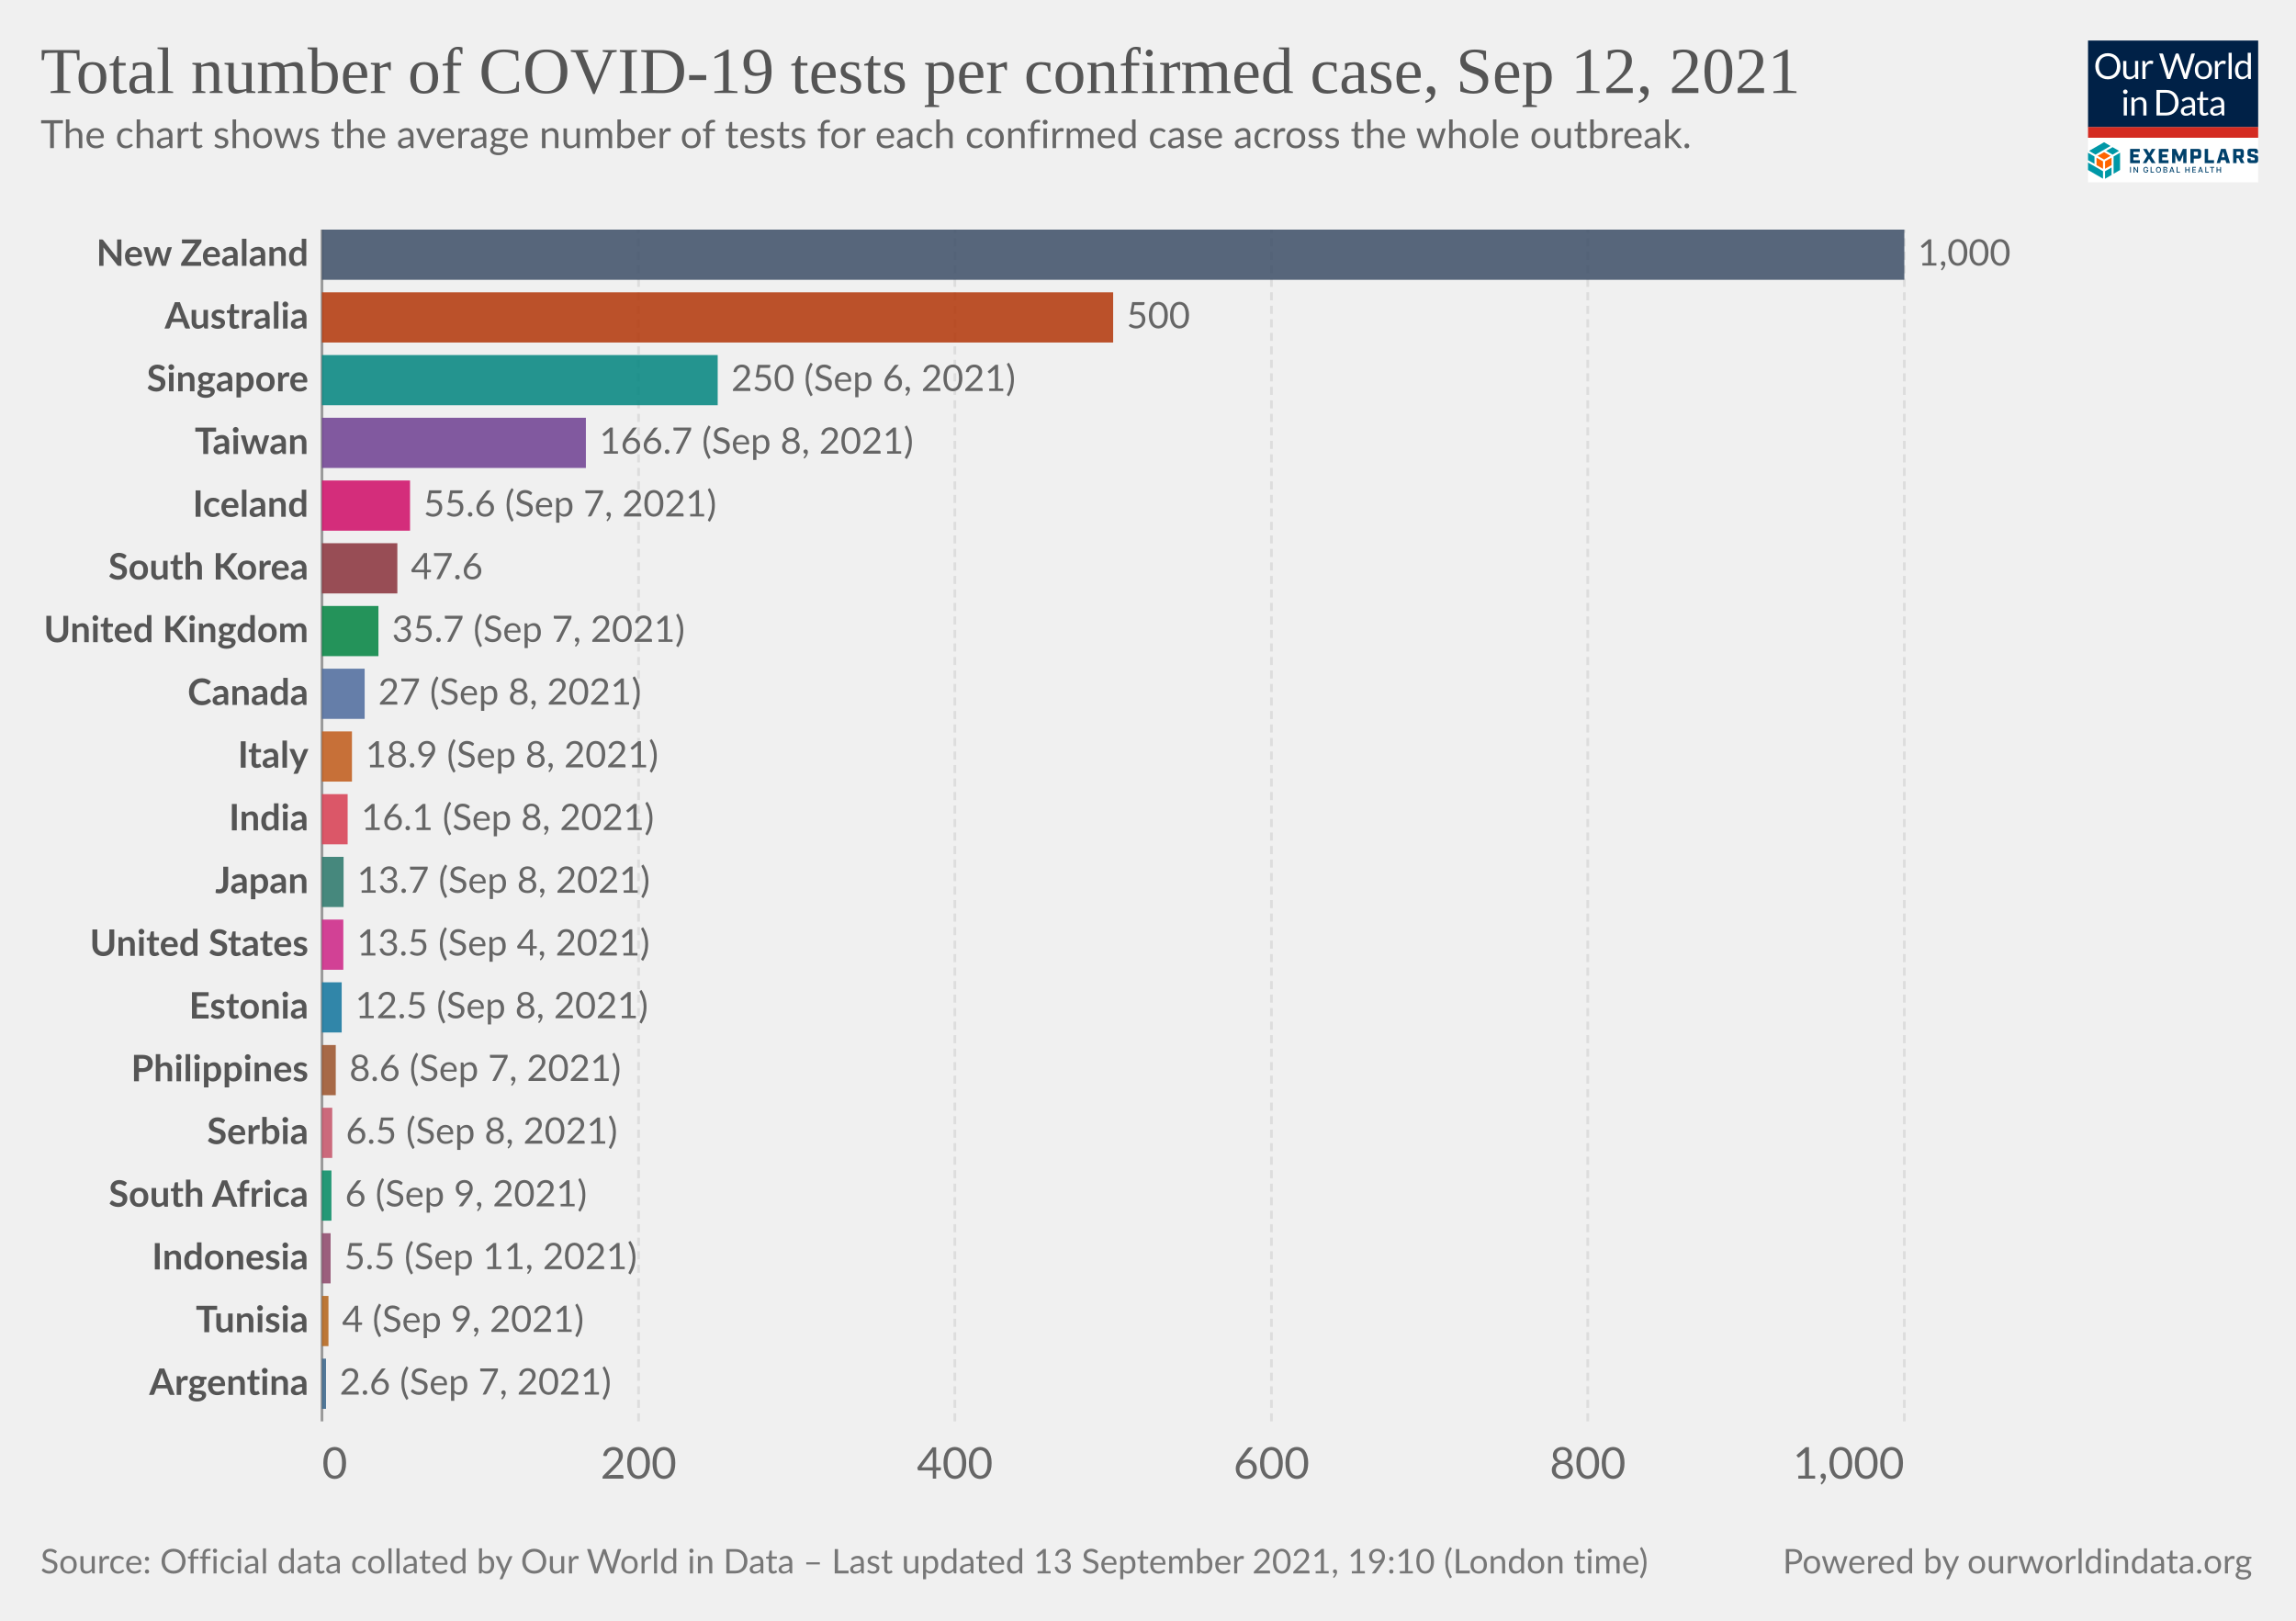
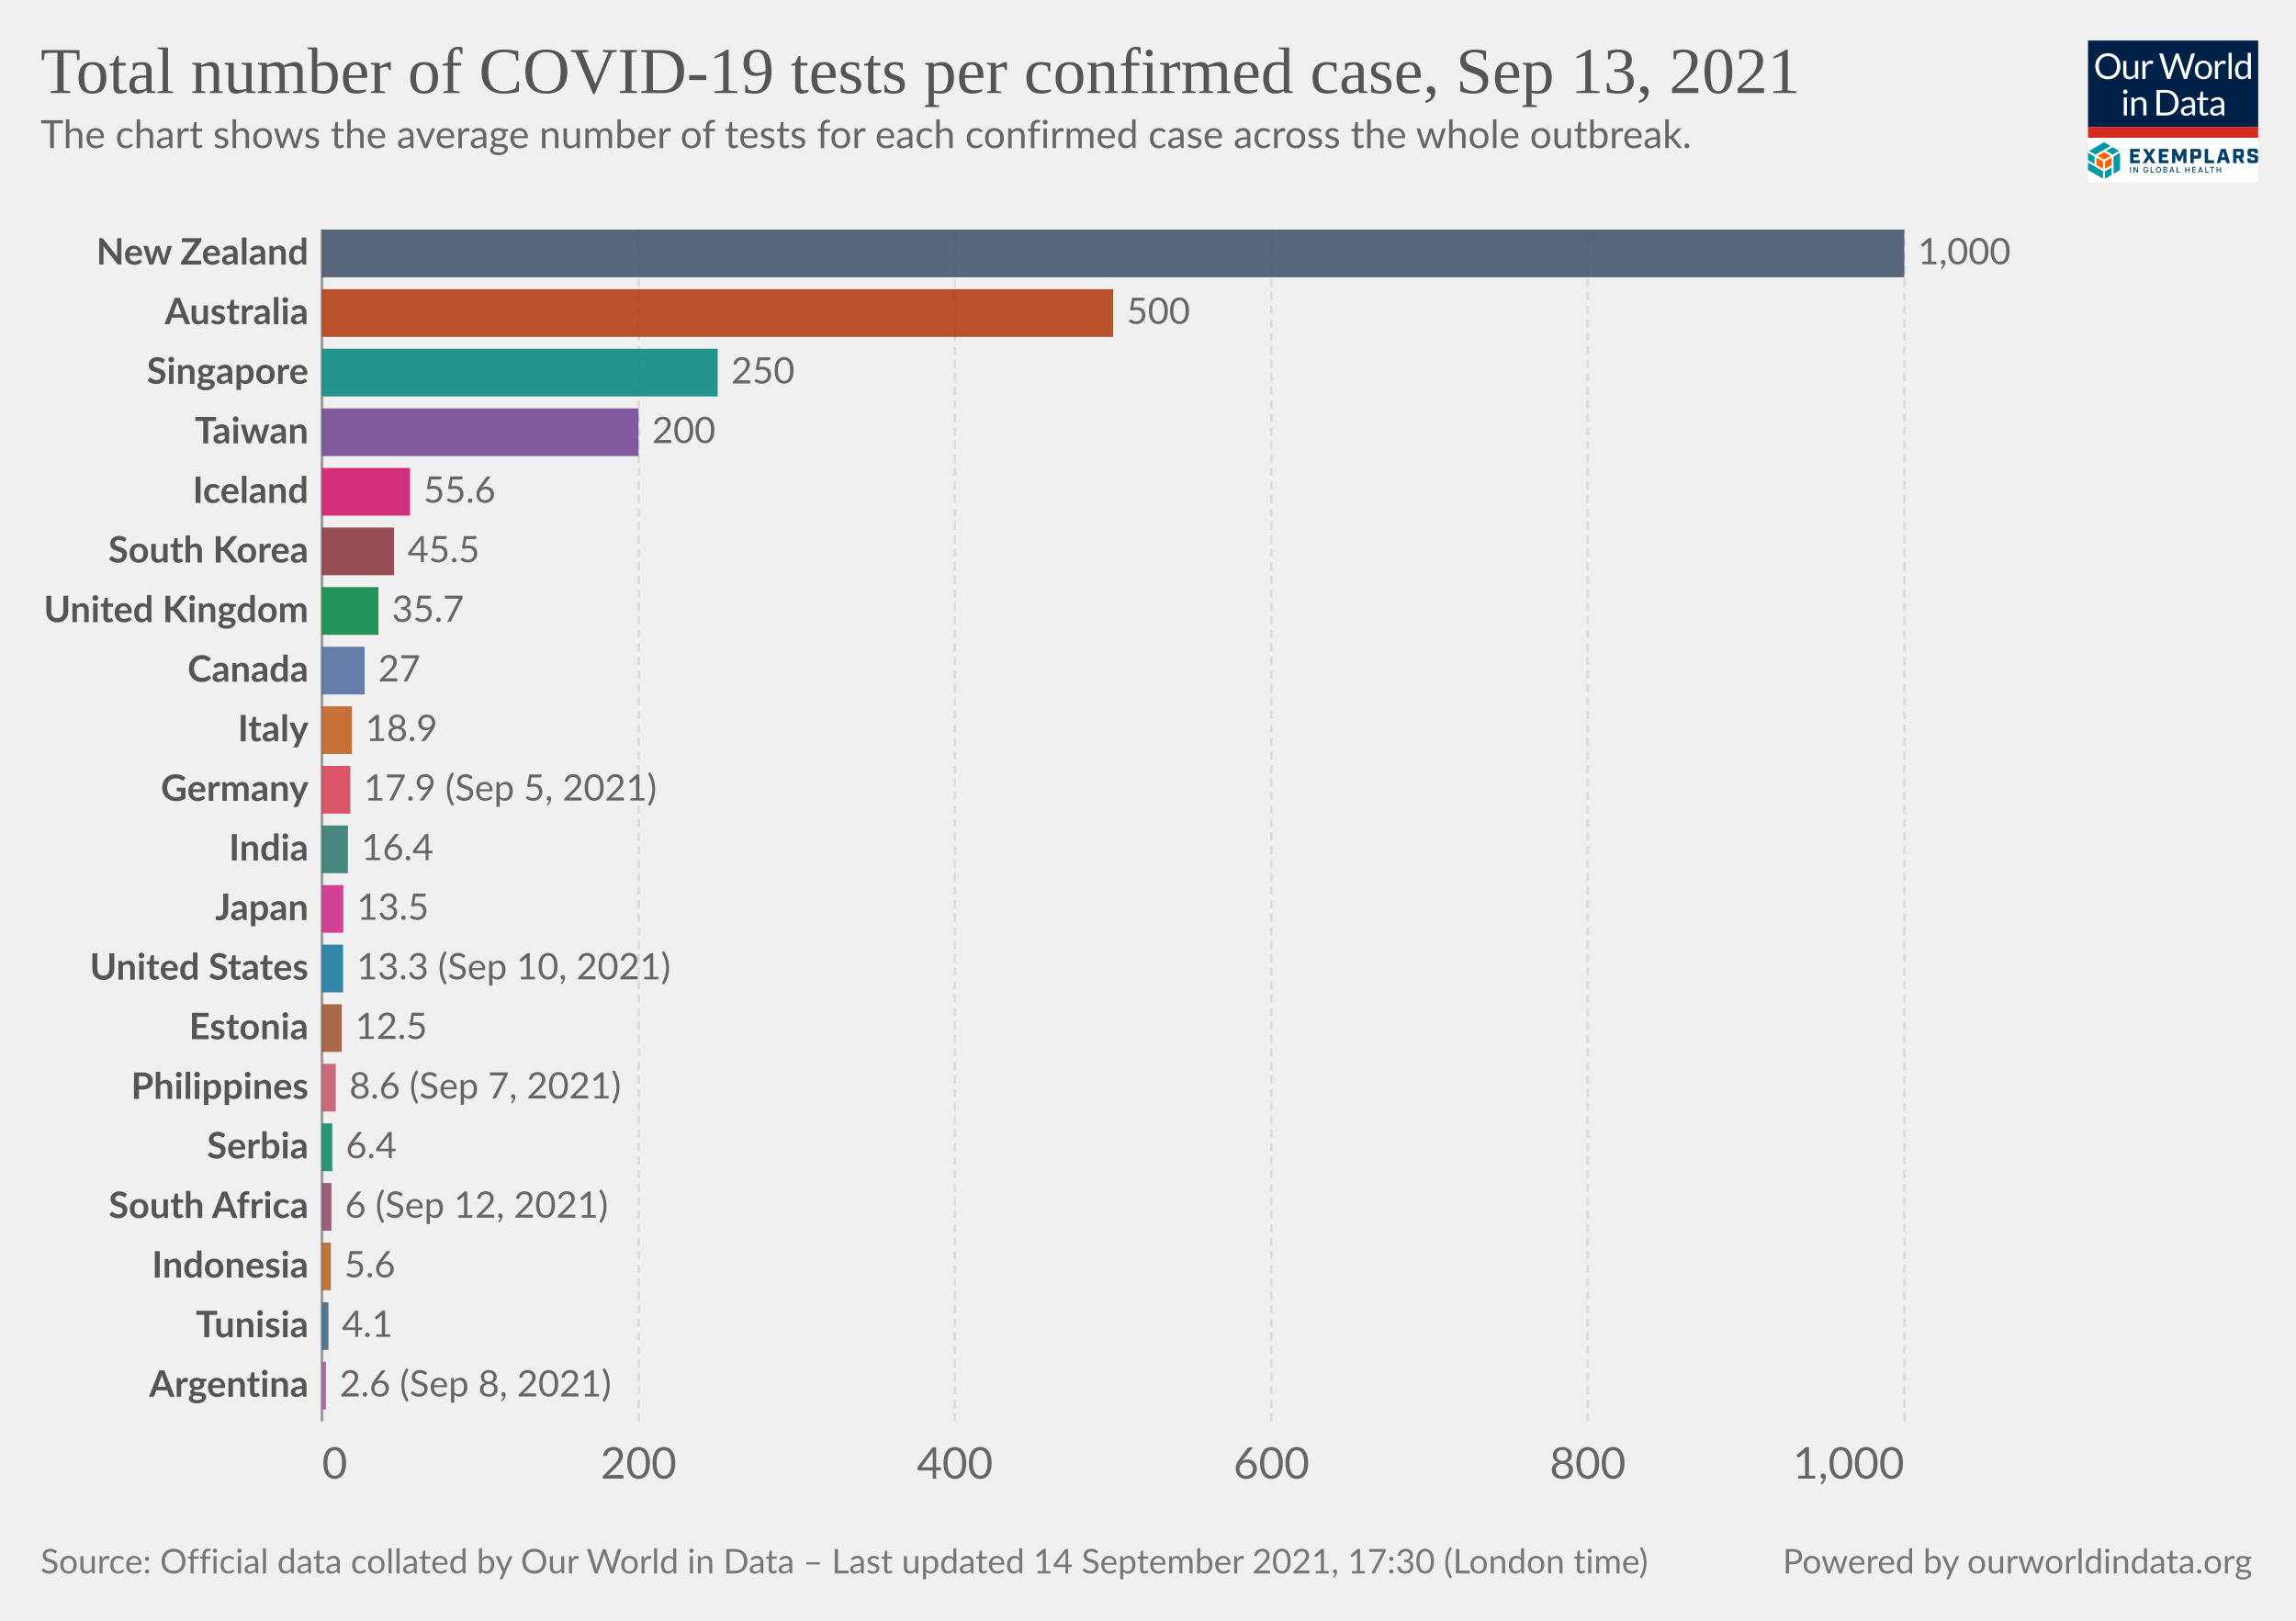
<svg xmlns="http://www.w3.org/2000/svg" version="1.1" style="background-color:#fff;-webkit-font-smoothing:antialiased" width="850" height="600" viewBox="0 0 850 600" font-family="Lato,'Helvetica Neue',Helvetica,Arial,sans-serif" font-size="18" text-rendering="optimizeLegibility">
  <g class="HeaderView">
    <g transform="matrix(.15 0 0 .15 773 15)">
      <svg className="gvLogo" width="420" height="350" viewBox="0 0 420 350" fill="none">
        <g clip-path="url(#clip0)">
          <path fill="#fff" d="M0 0h420v350H0z" />
          <path d="M0 0h420v214H0V0z" fill="#002147" />
          <path d="M80.1 63.5c0 4.7-.7 9-2.2 13a28.5 28.5 0 01-16.2 16.8c-3.8 1.6-8 2.4-12.7 2.4-4.6 0-8.8-.8-12.6-2.4a28.6 28.6 0 01-16.2-16.8c-1.5-4-2.2-8.3-2.2-13 0-4.7.7-9 2.2-13a29.7 29.7 0 0116.2-16.9c3.8-1.6 8-2.4 12.6-2.4 4.7 0 8.9.8 12.7 2.4a28.2 28.2 0 0116.2 17c1.5 3.8 2.2 8.2 2.2 12.9zm-8.7 0a32 32 0 00-1.6-10.4c-1-3.1-2.6-5.7-4.5-7.8-2-2.2-4.3-3.8-7-5a23.9 23.9 0 00-9.3-1.7c-3.4 0-6.4.6-9.2 1.8A19.8 19.8 0 0028.3 53a32 32 0 00-1.6 10.4c0 3.9.5 7.3 1.6 10.4 1 3 2.5 5.7 4.4 7.8a20 20 0 007.1 4.9c2.8 1.1 5.8 1.7 9.2 1.7 3.4 0 6.5-.6 9.3-1.7a19.6 19.6 0 0011.5-12.7c1-3 1.6-6.5 1.6-10.4zm23.3-13v28.4c0 3.3.8 6 2.3 7.8 1.6 1.8 4 2.8 7 2.8 2.3 0 4.5-.6 6.5-1.7 2-1 4-2.6 5.6-4.5V50.4h7.8V95h-4.6c-1.1 0-1.8-.5-2.1-1.6l-.7-4.8c-1.9 2.1-4 3.8-6.5 5.2-2.4 1.3-5.1 1.9-8.2 1.9-2.5 0-4.6-.4-6.5-1.2a13 13 0 01-4.7-3.4 14.7 14.7 0 01-2.8-5.3c-.6-2.1-1-4.4-1-7V50.5h7.9zM134.2 95V50.4h4.5c.8 0 1.4.2 1.7.5.3.3.6.9.7 1.7l.5 7c1.5-3.2 3.4-5.6 5.6-7.3 2.3-1.8 5-2.7 8-2.7a11.8 11.8 0 016 1.6l-1 5.9c-.1.7-.6 1-1.3 1-.4 0-1 0-1.9-.3-.8-.3-2-.5-3.6-.5-2.7 0-5 .8-6.8 2.4a18 18 0 00-4.6 7V95h-7.8zm41.4-63h7a3 3 0 012 .5c.5.4.8.9 1 1.5l13 43.8.6 2.5.6 3a162.5 162.5 0 011.3-5.5L215.9 34c.2-.5.5-1 1-1.4.6-.4 1.2-.7 2-.7h2.4c.8 0 1.4.2 1.8.6.5.4.9.9 1.1 1.5l14.7 43.8c.6 1.5 1 3.3 1.5 5.2a183 183 0 001-5.2l13-43.8a3 3 0 012.9-2h6.7l-19.7 63h-7.6l-16-48-.9-3.3a126.5 126.5 0 01-.8 3.2L203 95h-7.7l-19.7-63zM285 49.6c3.2 0 6.1.6 8.8 1.7 2.6 1 4.8 2.6 6.6 4.6a20 20 0 014.3 7.2c1 2.8 1.5 6 1.5 9.5s-.5 6.7-1.5 9.5a20 20 0 01-4.3 7.2c-1.8 2-4 3.5-6.6 4.6-2.7 1-5.6 1.6-8.8 1.6-3.3 0-6.3-.5-8.9-1.6a18.9 18.9 0 01-11-11.8c-1-2.8-1.4-6-1.4-9.5s.5-6.7 1.4-9.5c1-2.8 2.5-5.2 4.3-7.2 1.9-2 4.1-3.6 6.7-4.6a23 23 0 018.9-1.7zm0 39.8c4.3 0 7.6-1.5 9.8-4.4 2.2-3 3.3-7 3.3-12.4 0-5.3-1.1-9.4-3.3-12.4-2.2-3-5.4-4.4-9.8-4.4-2.3 0-4.2.4-5.9 1.1a11 11 0 00-4 3.3c-1.2 1.5-2 3.2-2.6 5.4a28.9 28.9 0 000 14.2c.6 2 1.4 3.8 2.5 5.2 1.1 1.4 2.5 2.5 4.1 3.3 1.7.7 3.6 1.1 5.9 1.1zm28.2 5.5V50.4h4.5c.8 0 1.4.2 1.7.5.3.3.6.9.7 1.7l.5 7c1.5-3.2 3.4-5.6 5.6-7.3 2.3-1.8 5-2.7 8-2.7a11.8 11.8 0 016 1.6l-1 5.9c-.1.7-.6 1-1.3 1-.4 0-1 0-1.9-.3-.8-.3-2-.5-3.6-.5-2.7 0-5 .8-6.8 2.4a18 18 0 00-4.6 7V95h-7.8zm41.5-64.8V95H347V30.2h7.8zM397.4 95c-1.1 0-1.8-.5-2.1-1.6l-.7-5.4c-2 2.3-4.1 4.1-6.6 5.5-2.4 1.4-5.2 2.1-8.4 2.1-2.6 0-4.9-.5-7-1.4-2-1-3.8-2.5-5.3-4.4-1.4-1.9-2.6-4.3-3.4-7.1a36.7 36.7 0 01.2-19c.8-2.8 2.1-5.3 3.7-7.4a17.8 17.8 0 0114.2-6.7 16 16 0 0112.2 5.3V30.2h7.8V95h-4.6zm-15.2-5.7c2.5 0 4.8-.6 6.7-1.8 2-1.2 3.7-2.8 5.3-5V61a12.2 12.2 0 00-10.4-5.2c-4.2 0-7.4 1.4-9.6 4.4-2.2 3-3.4 7.2-3.4 12.7 0 2.9.3 5.4.8 7.4.5 2.1 1.2 3.8 2.2 5.2 1 1.3 2.1 2.2 3.5 2.9 1.5.6 3 .9 4.9.9zM96 140.4V185h-7.8v-44.6H96zm1.8-14a5 5 0 01-.5 2.2 6 6 0 01-3 3 5.4 5.4 0 01-4.3 0l-1.8-1.2-1.2-1.8a5.3 5.3 0 010-4.3 6 6 0 013-3 5.4 5.4 0 014.3 0c.7.2 1.3.6 1.8 1.2.5.5.9 1 1.2 1.8.3.7.5 1.4.5 2.1zm9.4 58.6v-44.6h4.6c1.2 0 1.9.6 2.2 1.7l.6 4.8c2-2.1 4-3.9 6.4-5.2a17 17 0 018.4-2c2.4 0 4.5.4 6.4 1.3 1.9.7 3.4 1.9 4.6 3.4 1.3 1.5 2.3 3.2 2.9 5.3.6 2 1 4.4 1 7V185h-7.9v-28.4c0-3.4-.7-6-2.3-7.8-1.5-1.9-3.9-2.8-7-2.8-2.3 0-4.5.5-6.5 1.6-2 1.2-3.9 2.7-5.6 4.6V185h-7.8zm116.5-31.5c0 4.7-.8 9-2.3 12.9a28.6 28.6 0 01-16.1 16.4c-3.8 1.5-8 2.2-12.7 2.2H169v-63h23.6c4.7 0 8.9.7 12.7 2.2a27.7 27.7 0 0116.1 16.4c1.5 3.9 2.3 8.2 2.3 12.9zm-8.8 0c0-3.9-.5-7.3-1.5-10.4-1.1-3-2.6-5.6-4.5-7.7-2-2.1-4.3-3.8-7-4.9a24.3 24.3 0 00-9.3-1.6h-15V178h15c3.4 0 6.5-.6 9.2-1.7a19.4 19.4 0 0011.6-12.5c1-3 1.5-6.5 1.5-10.4zm49.3 31.5h-3.5c-.8 0-1.4-.1-1.9-.4-.4-.2-.7-.7-.9-1.4l-.9-4.2-3.4 2.9a19 19 0 01-12.1 3.8c-1.7 0-3.4-.2-4.9-.7a10.6 10.6 0 01-6.6-5.9c-.6-1.4-1-3.2-1-5.2 0-1.8.5-3.5 1.5-5 1-1.7 2.5-3.2 4.7-4.4 2.1-1.3 5-2.3 8.5-3.1 3.5-.8 7.7-1.3 12.8-1.4v-3.5c0-3.5-.8-6-2.3-7.8-1.4-1.8-3.6-2.7-6.5-2.7-2 0-3.6.2-4.9.7-1.3.5-2.4 1-3.4 1.6L237 150c-.7.4-1.4.7-2 .7-.6 0-1-.2-1.5-.4l-.9-1-1.4-2.6a24.6 24.6 0 0117.4-7c2.5 0 4.7.3 6.7 1.2a13.6 13.6 0 017.9 8.7c.6 2.1 1 4.4 1 6.9V185zm-20.4-4.8c1.4 0 2.7-.1 3.8-.4a16 16 0 006.1-3 24 24 0 002.8-2.6V165c-3.6.2-6.7.4-9.2 1-2.6.4-4.6 1-6.2 1.7a8.8 8.8 0 00-3.5 2.6c-.7 1-1 2-1 3.3 0 1.2.2 2.2.6 3a6 6 0 001.5 2.2c.6.5 1.4.9 2.3 1.2.9.2 1.8.3 2.8.3zm43.1 5.5c-3.5 0-6.2-1-8.1-3-2-2-2.9-4.7-2.9-8.4V147h-5.3c-.5 0-.9-.1-1.2-.4-.3-.3-.5-.7-.5-1.3V142l7.3-.9 1.8-13.8c0-.4.3-.7.6-1 .3-.3.7-.4 1.2-.4h4v15.3h12.7v5.7h-12.7v26.7c0 2 .4 3.3 1.3 4.2 1 1 2.1 1.4 3.6 1.4a6.4 6.4 0 003.7-1l1-.8.9-.3c.4 0 .8.2 1 .7l2.4 3.8c-1.4 1.2-3 2.2-4.9 3-2 .7-3.9 1-5.9 1zm49.4-.7h-3.5c-.7 0-1.3-.1-1.8-.4-.5-.2-.8-.7-1-1.4l-.8-4.2-3.4 2.9c-1.2.8-2.3 1.5-3.6 2a19 19 0 01-8.5 1.8c-1.8 0-3.4-.2-5-.7a10.6 10.6 0 01-6.6-5.9c-.6-1.4-.9-3.2-.9-5.2 0-1.8.5-3.5 1.5-5 1-1.7 2.5-3.2 4.6-4.4 2.2-1.3 5-2.3 8.5-3.1 3.5-.8 7.8-1.3 12.8-1.4v-3.5c0-3.5-.7-6-2.2-7.8-1.5-1.8-3.7-2.7-6.6-2.7-1.9 0-3.5.2-4.8.7-1.3.5-2.4 1-3.4 1.6L309 150c-.6.4-1.3.7-2 .7-.5 0-1-.2-1.4-.4l-1-1-1.3-2.6a24.6 24.6 0 0117.4-7c2.5 0 4.7.3 6.6 1.2a13.6 13.6 0 018 8.7c.6 2.1 1 4.4 1 6.9V185zm-20.3-4.8c1.4 0 2.6-.1 3.8-.4a16 16 0 006-3 24 24 0 002.8-2.6V165c-3.6.2-6.7.4-9.2 1-2.5.4-4.6 1-6.1 1.7a8.8 8.8 0 00-3.5 2.6c-.7 1-1 2-1 3.3 0 1.2.1 2.2.5 3a6 6 0 001.5 2.2c.7.5 1.4.9 2.3 1.2 1 .2 1.9.3 2.9.3z" fill="#fff" />
          <path fill="#D42B21" d="M0 213.6h420V240H0z" />
          <path d="M55.6 284.6l-16-9.1-16 9.1 16 9.2 16-9.2zM37 316.7v-18.5l-16-9.1v18.5l16 9zm21.1-9.1V289l-16 9.1-.1 18.5 16.1-9.1z" fill="#FF6400" />
          <path d="M79.1 319.6v-42.8l-16 9.4v42.7l16-9.3zm-21 12.3v-18.5L42 322.7v18.5l16.1-9.3zM37 341v-18.5L0 301.1v18.5L37 341zm-21-36.6v-18.2l-16-9.4v18.5l16 9.1zm44.6-22.7l16-9.3-16-9.2-15.9 9.2 16 9.3zm-21-30.7l-37 21.4 15.9 9.3 37-21.4-15.9-9.3z" fill="#0098A7" />
          <path d="M103.8 267.5h24v7.2h-15.7v6.4h12.7v7.2H112v7.2h16v7.2h-24.1v-35.2zm42.5 17.1l-10.6-17h9.3l6.2 10.6 6.2-10.7h9l-11 17.3 11.2 17.7h-9.4l-6.6-10.9-6.6 10.9h-8.7l11-17.9zm28.2-17.1h24.1v7.2H183v6.4h12.6v7.2H183v7.2h15.7v7.2h-24v-35.2zm33.1 0h9.3l8.6 19.5 8.5-19.5h9.1v35H235v-21.2l-7 16.7h-5.5l-7-16.7v21.2h-8v-35zm45.3 0h19.4c4.7 0 7 2.2 7 7v10c0 4.6-2.3 7-7 7H261v11.2h-8.3v-35.2h.2zm17.3 16.5c.7 0 1-.2 1-1v-7.5c0-.8-.3-1-1-1h-9v9.5h9zm17.8-16.5h8.4v27.8H311v7.4h-23v-35.2zm51.1 27.6h-11l-2 7.4h-8.5l10.7-35h11.4l10.7 35h-9l-2.3-7.4zm-1.9-7l-3.7-13.8-3.7 13.8h7.4zm48.8 14.4h-8.8l-5.8-12h-4.8v12h-8.4v-35h19.4c4.7 0 7 2.2 7 7v8.8c0 3.8-1.5 6-4.8 6.6l6.2 12.6zm-10.5-19c.8 0 1-.2 1-1v-7.2c0-.8-.2-1-1-1h-9v9h9v.2zm17.9 12v-4.7h8.1v3.5c0 .8.2 1 1 1h8c.8 0 1-.2 1-1v-3.7c0-.7-.4-1-1.4-1.3l-9.3-2.3c-4.7-1.2-7.2-2.6-7.2-7.2v-5.9c0-4.6 2.3-7 7-7h11.8c4.7 0 7 2.2 7 7v4.3h-8.1v-3.1c0-.8-.2-1-1-1H403c-.8 0-1 .2-1 1v3.3c0 .8.4 1 1.4 1.4l9.3 2.3c4.7 1.2 7.2 2.5 7.2 7.2v6.2c0 4.7-2.3 7-7 7h-12.4c-4.9 0-7.2-2.3-7.2-7zM106 326h-2.2v-14h2.1v14zm17.6 0h-2.1l-6.6-10h-.2v10h-2.2v-14h2.2l6.6 10.3h.2V312h2.1v14zm24.9-5.2c0 3.3-2.5 5.4-5.6 5.4-3.7 0-6.3-2.7-6.3-7.2 0-4.4 2.6-7.2 6-7.2 2.8 0 5 1.6 5.7 4.5l-2.1.2c-.6-1.8-2-2.7-3.5-2.7-2.2 0-4 1.7-4 5.2s1.8 5.3 4.2 5.3c2 0 3.6-1.4 3.6-3.5h-3V319h5.2v1.8h-.2zm14.4 5.2h-8.4v-14h2.2v12h6.2v2zm11.1.2c-3.6 0-6.3-2.7-6.3-7.2 0-4.4 2.6-7.2 6.2-7.2 3.5 0 6.3 2.8 6.3 7.2-.2 4.5-2.8 7.2-6.3 7.2zm0-12.2c-2.4 0-4.1 1.7-4.1 5.2s1.7 5.3 4 5.3c2.4 0 4.1-1.8 4.1-5.3s-2-5.2-4-5.2zm12 12v-14h5c3.2 0 4.5 1.6 4.5 3.7 0 1.8-1 2.5-2.3 3v.1c1.3.2 2.7 1.4 2.7 3.5 0 2.2-1.5 3.7-4.7 3.7H186zm2.1-7.8h2.8c1.5 0 2.5-.7 2.5-2s-.8-2-2.5-2H188v4zm3.1 1.6h-3v4.5h3c2 0 2.8-.8 2.8-2 0-1.3-1-2.5-2.8-2.5zm9.6 6.2l5-14h2.4l5 14H211l-1.2-3.3h-5.6L203 326h-2.1zm4-5h4.3l-2.1-6h-.2l-2 6zm22.2 5h-8.4v-14h2.2v12h6.2v2zm15.2-7.8h6.6v-6h2.1v14h-2.1v-6h-6.6v6H240v-14h2.2v6zm24.1 7.8h-8.8v-14h8.8v2h-6.6v4.2h5.8v2h-5.8v4.3h6.6v1.5zm5.2 0l5-14h2.4l5 14h-2.3l-1.1-3.3h-5.7l-1.1 3.3h-2.2zm4.1-5h4.3l-2.2-6h-.2l-1.9 6zm22.4 5h-8.4v-14h2.1v12h6.2v2zm13.7-12h-4.2v12h-2.2v-12h-4.2v-2h10.6v2zm7.8 4.2h6.6v-6h2.2v14H326v-6h-6.6v6h-2.1v-14h2.1v6z" fill="#00416B" />
        </g>
        <defs>
          <clipPath id="clip0">
            <path fill="#fff" d="M0 0h420v350H0z" />
          </clipPath>
        </defs>
      </svg>
    </g>
    <a href="https://ourworldindata.org/grapher/covid-tests-per-case-exemplars?country=NZL~AUS~TWN~KOR~ZAF~~TUN~EST~ISL~DEU~SRB~CAN~PHL~IND~JPN~ITA~GBR~USA~ARG~IDN~SGP~" target="_blank" rel="noopener" font-family="&quot;Playfair Display&quot;,Georgia,&quot;Times New Roman&quot;,serif">
      <text font-size="24.3" x="15" y="34.4" fill="#555">
-         <tspan x="15" y="34.44">Total number of COVID-19 tests per confirmed case, Sep 12, 2021</tspan>
+         <tspan x="15" y="34.44">Total number of COVID-19 tests per confirmed case, Sep 13, 2021</tspan>
      </text>
    </a>
    <text font-size="14.4" x="15" y="54.8" fill="#666">
      <tspan x="15" y="54.82">The chart shows the average number of tests for each confirmed case across the whole outbreak.</tspan>
    </text>
  </g>
  <g class="DiscreteBarChart">
    <g class="HorizontalAxis" fill="#666" font-size="16.2">
      <text x="119.22" y="547.4" text-anchor="start">0</text>
      <text x="236.4" y="547.4" text-anchor="middle">200</text>
      <text x="353.5" y="547.4" text-anchor="middle">400</text>
      <text x="470.7" y="547.4" text-anchor="middle">600</text>
      <text x="587.8" y="547.4" text-anchor="middle">800</text>
      <text x="704.99" y="547.4" text-anchor="end">1,000</text>
    </g>
    <g class="AxisGridLines verticalLines">
      <path stroke="#999" d="M119.2 526.2V85" />
      <path stroke="#ddd" stroke-dasharray="3,2" d="M236.4 526.2V85M353.5 526.2V85M470.7 526.2V85M587.8 526.2V85M705 526.2V85" />
    </g>
    <g class="bar">
-       <text x="0" y="0" transform="translate(114.2 94.29)" fill="#555" dominant-baseline="middle" text-anchor="end" font-size="13.5" font-weight="700">New Zealand</text>
-       <path fill="#3C4E66" opacity=".85" style="transition:height 200ms ease" d="M119.2 85H705v18.58H119.2z" />
-       <text x="0" y="0" transform="translate(710 94.29)" fill="#666" dominant-baseline="middle" text-anchor="start" font-size="13.5" font-weight="400">1,000</text>
+       <text x="0" y="0" transform="translate(114.2 93.82)" fill="#555" dominant-baseline="middle" text-anchor="end" font-size="13.5" font-weight="700">New Zealand</text>
+       <path fill="#3C4E66" opacity=".85" style="transition:height 200ms ease" d="M119.2 85H705v17.65H119.2z" />
+       <text x="0" y="0" transform="translate(710 93.82)" fill="#666" dominant-baseline="middle" text-anchor="start" font-size="13.5" font-weight="400">1,000</text>
    </g>
    <g class="bar">
-       <text x="0" y="0" transform="translate(114.2 117.5)" fill="#555" dominant-baseline="middle" text-anchor="end" font-size="13.5" font-weight="700">Australia</text>
-       <path fill="#B13507" opacity=".85" style="transition:height 200ms ease" d="M119.2 108.22h292.9v18.58H119.2z" />
-       <text x="0" y="0" transform="translate(417.1 117.5)" fill="#666" dominant-baseline="middle" text-anchor="start" font-size="13.5" font-weight="400">500</text>
+       <text x="0" y="0" transform="translate(114.2 115.88)" fill="#555" dominant-baseline="middle" text-anchor="end" font-size="13.5" font-weight="700">Australia</text>
+       <path fill="#B13507" opacity=".85" style="transition:height 200ms ease" d="M119.2 107.06h292.9v17.65H119.2z" />
+       <text x="0" y="0" transform="translate(417.1 115.88)" fill="#666" dominant-baseline="middle" text-anchor="start" font-size="13.5" font-weight="400">500</text>
    </g>
    <g class="bar">
-       <text x="0" y="0" transform="translate(114.2 140.73)" fill="#555" dominant-baseline="middle" text-anchor="end" font-size="13.5" font-weight="700">Singapore</text>
-       <path fill="#00847E" opacity=".85" style="transition:height 200ms ease" d="M119.2 131.44h146.5v18.58H119.2z" />
-       <text x="0" y="0" transform="translate(270.7 140.73)" fill="#666" dominant-baseline="middle" text-anchor="start" font-size="13.5" font-weight="400">250 (Sep 6, 2021)</text>
+       <text x="0" y="0" transform="translate(114.2 137.94)" fill="#555" dominant-baseline="middle" text-anchor="end" font-size="13.5" font-weight="700">Singapore</text>
+       <path fill="#00847E" opacity=".85" style="transition:height 200ms ease" d="M119.2 129.12h146.5v17.65H119.2z" />
+       <text x="0" y="0" transform="translate(270.7 137.94)" fill="#666" dominant-baseline="middle" text-anchor="start" font-size="13.5" font-weight="400">250</text>
    </g>
    <g class="bar">
-       <text x="0" y="0" transform="translate(114.2 163.95)" fill="#555" dominant-baseline="middle" text-anchor="end" font-size="13.5" font-weight="700">Taiwan</text>
-       <path fill="#6D3E91" opacity=".85" style="transition:height 200ms ease" d="M119.2 154.66h97.7v18.58h-97.7z" />
-       <text x="0" y="0" transform="translate(221.9 163.95)" fill="#666" dominant-baseline="middle" text-anchor="start" font-size="13.5" font-weight="400">166.7 (Sep 8, 2021)</text>
+       <text x="0" y="0" transform="translate(114.2 160)" fill="#555" dominant-baseline="middle" text-anchor="end" font-size="13.5" font-weight="700">Taiwan</text>
+       <path fill="#6D3E91" opacity=".85" style="transition:height 200ms ease" d="M119.2 151.18h117.2v17.65H119.2z" />
+       <text x="0" y="0" transform="translate(241.4 160)" fill="#666" dominant-baseline="middle" text-anchor="start" font-size="13.5" font-weight="400">200</text>
    </g>
    <g class="bar">
-       <text x="0" y="0" transform="translate(114.2 187.17)" fill="#555" dominant-baseline="middle" text-anchor="end" font-size="13.5" font-weight="700">Iceland</text>
-       <path fill="#CF0A66" opacity=".85" style="transition:height 200ms ease" d="M119.2 177.88h32.6v18.58h-32.6z" />
-       <text x="0" y="0" transform="translate(156.8 187.17)" fill="#666" dominant-baseline="middle" text-anchor="start" font-size="13.5" font-weight="400">55.6 (Sep 7, 2021)</text>
+       <text x="0" y="0" transform="translate(114.2 182.06)" fill="#555" dominant-baseline="middle" text-anchor="end" font-size="13.5" font-weight="700">Iceland</text>
+       <path fill="#CF0A66" opacity=".85" style="transition:height 200ms ease" d="M119.2 173.24h32.6v17.65h-32.6z" />
+       <text x="0" y="0" transform="translate(156.8 182.06)" fill="#666" dominant-baseline="middle" text-anchor="start" font-size="13.5" font-weight="400">55.6</text>
    </g>
    <g class="bar">
-       <text x="0" y="0" transform="translate(114.2 210.4)" fill="#555" dominant-baseline="middle" text-anchor="end" font-size="13.5" font-weight="700">South Korea</text>
-       <path fill="#883039" opacity=".85" style="transition:height 200ms ease" d="M119.2 201.1h27.9v18.59h-27.9z" />
-       <text x="0" y="0" transform="translate(152.1 210.4)" fill="#666" dominant-baseline="middle" text-anchor="start" font-size="13.5" font-weight="400">47.6</text>
+       <text x="0" y="0" transform="translate(114.2 204.12)" fill="#555" dominant-baseline="middle" text-anchor="end" font-size="13.5" font-weight="700">South Korea</text>
+       <path fill="#883039" opacity=".85" style="transition:height 200ms ease" d="M119.2 195.3h26.7v17.65h-26.7z" />
+       <text x="0" y="0" transform="translate(150.9 204.12)" fill="#666" dominant-baseline="middle" text-anchor="start" font-size="13.5" font-weight="400">45.5</text>
    </g>
    <g class="bar">
-       <text x="0" y="0" transform="translate(114.2 233.61)" fill="#555" dominant-baseline="middle" text-anchor="end" font-size="13.5" font-weight="700">United Kingdom</text>
-       <path fill="#00823F" opacity=".85" style="transition:height 200ms ease" d="M119.2 224.33h20.9v18.58h-20.9z" />
-       <text x="0" y="0" transform="translate(145.1 233.61)" fill="#666" dominant-baseline="middle" text-anchor="start" font-size="13.5" font-weight="400">35.7 (Sep 7, 2021)</text>
+       <text x="0" y="0" transform="translate(114.2 226.18)" fill="#555" dominant-baseline="middle" text-anchor="end" font-size="13.5" font-weight="700">United Kingdom</text>
+       <path fill="#00823F" opacity=".85" style="transition:height 200ms ease" d="M119.2 217.36h20.9v17.65h-20.9z" />
+       <text x="0" y="0" transform="translate(145.1 226.18)" fill="#666" dominant-baseline="middle" text-anchor="start" font-size="13.5" font-weight="400">35.7</text>
    </g>
    <g class="bar">
-       <text x="0" y="0" transform="translate(114.2 256.84)" fill="#555" dominant-baseline="middle" text-anchor="end" font-size="13.5" font-weight="700">Canada</text>
-       <path fill="#4C6A9C" opacity=".85" style="transition:height 200ms ease" d="M119.2 247.55H135v18.58h-15.8z" />
-       <text x="0" y="0" transform="translate(140 256.84)" fill="#666" dominant-baseline="middle" text-anchor="start" font-size="13.5" font-weight="400">27 (Sep 8, 2021)</text>
+       <text x="0" y="0" transform="translate(114.2 248.24)" fill="#555" dominant-baseline="middle" text-anchor="end" font-size="13.5" font-weight="700">Canada</text>
+       <path fill="#4C6A9C" opacity=".85" style="transition:height 200ms ease" d="M119.2 239.42H135v17.65h-15.8z" />
+       <text x="0" y="0" transform="translate(140 248.24)" fill="#666" dominant-baseline="middle" text-anchor="start" font-size="13.5" font-weight="400">27</text>
    </g>
    <g class="bar">
-       <text x="0" y="0" transform="translate(114.2 280.06)" fill="#555" dominant-baseline="middle" text-anchor="end" font-size="13.5" font-weight="700">Italy</text>
-       <path fill="#C05917" opacity=".85" style="transition:height 200ms ease" d="M119.2 270.77h11.1v18.58h-11.1z" />
-       <text x="0" y="0" transform="translate(135.3 280.06)" fill="#666" dominant-baseline="middle" text-anchor="start" font-size="13.5" font-weight="400">18.9 (Sep 8, 2021)</text>
+       <text x="0" y="0" transform="translate(114.2 270.3)" fill="#555" dominant-baseline="middle" text-anchor="end" font-size="13.5" font-weight="700">Italy</text>
+       <path fill="#C05917" opacity=".85" style="transition:height 200ms ease" d="M119.2 261.48h11.1v17.65h-11.1z" />
+       <text x="0" y="0" transform="translate(135.3 270.3)" fill="#666" dominant-baseline="middle" text-anchor="start" font-size="13.5" font-weight="400">18.9</text>
    </g>
    <g class="bar">
-       <text x="0" y="0" transform="translate(114.2 303.28)" fill="#555" dominant-baseline="middle" text-anchor="end" font-size="13.5" font-weight="700">India</text>
-       <path fill="#D73C50" opacity=".85" style="transition:height 200ms ease" d="M119.2 293.99h9.5v18.58h-9.5z" />
-       <text x="0" y="0" transform="translate(133.7 303.28)" fill="#666" dominant-baseline="middle" text-anchor="start" font-size="13.5" font-weight="400">16.1 (Sep 8, 2021)</text>
+       <text x="0" y="0" transform="translate(114.2 292.36)" fill="#555" dominant-baseline="middle" text-anchor="end" font-size="13.5" font-weight="700">Germany</text>
+       <path fill="#D73C50" opacity=".85" style="transition:height 200ms ease" d="M119.2 283.54h10.5v17.65h-10.5z" />
+       <text x="0" y="0" transform="translate(134.7 292.36)" fill="#666" dominant-baseline="middle" text-anchor="start" font-size="13.5" font-weight="400">17.9 (Sep 5, 2021)</text>
    </g>
    <g class="bar">
-       <text x="0" y="0" transform="translate(114.2 326.5)" fill="#555" dominant-baseline="middle" text-anchor="end" font-size="13.5" font-weight="700">Japan</text>
-       <path fill="#287669" opacity=".85" style="transition:height 200ms ease" d="M119.2 317.21h8v18.58h-8z" />
-       <text x="0" y="0" transform="translate(132.2 326.5)" fill="#666" dominant-baseline="middle" text-anchor="start" font-size="13.5" font-weight="400">13.7 (Sep 8, 2021)</text>
+       <text x="0" y="0" transform="translate(114.2 314.42)" fill="#555" dominant-baseline="middle" text-anchor="end" font-size="13.5" font-weight="700">India</text>
+       <path fill="#287669" opacity=".85" style="transition:height 200ms ease" d="M119.2 305.6h9.6v17.65h-9.6z" />
+       <text x="0" y="0" transform="translate(133.8 314.42)" fill="#666" dominant-baseline="middle" text-anchor="start" font-size="13.5" font-weight="400">16.4</text>
    </g>
    <g class="bar">
-       <text x="0" y="0" transform="translate(114.2 349.72)" fill="#555" dominant-baseline="middle" text-anchor="end" font-size="13.5" font-weight="700">United States</text>
-       <path fill="#CD2285" opacity=".85" style="transition:height 200ms ease" d="M119.2 340.43h7.9v18.58h-7.9z" />
-       <text x="0" y="0" transform="translate(132.1 349.72)" fill="#666" dominant-baseline="middle" text-anchor="start" font-size="13.5" font-weight="400">13.5 (Sep 4, 2021)</text>
+       <text x="0" y="0" transform="translate(114.2 336.48)" fill="#555" dominant-baseline="middle" text-anchor="end" font-size="13.5" font-weight="700">Japan</text>
+       <path fill="#CD2285" opacity=".85" style="transition:height 200ms ease" d="M119.2 327.66h7.9v17.65h-7.9z" />
+       <text x="0" y="0" transform="translate(132.1 336.48)" fill="#666" dominant-baseline="middle" text-anchor="start" font-size="13.5" font-weight="400">13.5</text>
    </g>
    <g class="bar">
-       <text x="0" y="0" transform="translate(114.2 372.94)" fill="#555" dominant-baseline="middle" text-anchor="end" font-size="13.5" font-weight="700">Estonia</text>
-       <path fill="#0F739C" opacity=".85" style="transition:height 200ms ease" d="M119.2 363.65h7.3v18.58h-7.3z" />
-       <text x="0" y="0" transform="translate(131.5 372.94)" fill="#666" dominant-baseline="middle" text-anchor="start" font-size="13.5" font-weight="400">12.5 (Sep 8, 2021)</text>
+       <text x="0" y="0" transform="translate(114.2 358.54)" fill="#555" dominant-baseline="middle" text-anchor="end" font-size="13.5" font-weight="700">United States</text>
+       <path fill="#0F739C" opacity=".85" style="transition:height 200ms ease" d="M119.2 349.72h7.8v17.65h-7.8z" />
+       <text x="0" y="0" transform="translate(132 358.54)" fill="#666" dominant-baseline="middle" text-anchor="start" font-size="13.5" font-weight="400">13.3 (Sep 10, 2021)</text>
    </g>
    <g class="bar">
-       <text x="0" y="0" transform="translate(114.2 396.16)" fill="#555" dominant-baseline="middle" text-anchor="end" font-size="13.5" font-weight="700">Philippines</text>
-       <path fill="#9A5129" opacity=".85" style="transition:height 200ms ease" d="M119.2 386.87h5.1v18.58h-5.1z" />
-       <text x="0" y="0" transform="translate(129.3 396.16)" fill="#666" dominant-baseline="middle" text-anchor="start" font-size="13.5" font-weight="400">8.6 (Sep 7, 2021)</text>
+       <text x="0" y="0" transform="translate(114.2 380.6)" fill="#555" dominant-baseline="middle" text-anchor="end" font-size="13.5" font-weight="700">Estonia</text>
+       <path fill="#9A5129" opacity=".85" style="transition:height 200ms ease" d="M119.2 371.78h7.3v17.65h-7.3z" />
+       <text x="0" y="0" transform="translate(131.5 380.6)" fill="#666" dominant-baseline="middle" text-anchor="start" font-size="13.5" font-weight="400">12.5</text>
    </g>
    <g class="bar">
-       <text x="0" y="0" transform="translate(114.2 419.38)" fill="#555" dominant-baseline="middle" text-anchor="end" font-size="13.5" font-weight="700">Serbia</text>
-       <path fill="#C45267" opacity=".85" style="transition:height 200ms ease" d="M119.2 410.1h3.8v18.57h-3.8z" />
-       <text x="0" y="0" transform="translate(128 419.38)" fill="#666" dominant-baseline="middle" text-anchor="start" font-size="13.5" font-weight="400">6.5 (Sep 8, 2021)</text>
+       <text x="0" y="0" transform="translate(114.2 402.66)" fill="#555" dominant-baseline="middle" text-anchor="end" font-size="13.5" font-weight="700">Philippines</text>
+       <path fill="#C45267" opacity=".85" style="transition:height 200ms ease" d="M119.2 393.84h5.1v17.65h-5.1z" />
+       <text x="0" y="0" transform="translate(129.3 402.66)" fill="#666" dominant-baseline="middle" text-anchor="start" font-size="13.5" font-weight="400">8.6 (Sep 7, 2021)</text>
    </g>
    <g class="bar">
-       <text x="0" y="0" transform="translate(114.2 442.6)" fill="#555" dominant-baseline="middle" text-anchor="end" font-size="13.5" font-weight="700">South Africa</text>
-       <path fill="#008860" opacity=".85" style="transition:height 200ms ease" d="M119.2 433.32h3.5v18.58h-3.5z" />
-       <text x="0" y="0" transform="translate(127.7 442.6)" fill="#666" dominant-baseline="middle" text-anchor="start" font-size="13.5" font-weight="400">6 (Sep 9, 2021)</text>
+       <text x="0" y="0" transform="translate(114.2 424.72)" fill="#555" dominant-baseline="middle" text-anchor="end" font-size="13.5" font-weight="700">Serbia</text>
+       <path fill="#008860" opacity=".85" style="transition:height 200ms ease" d="M119.2 415.9h3.8v17.65h-3.8z" />
+       <text x="0" y="0" transform="translate(128 424.72)" fill="#666" dominant-baseline="middle" text-anchor="start" font-size="13.5" font-weight="400">6.4</text>
    </g>
    <g class="bar">
-       <text x="0" y="0" transform="translate(114.2 465.83)" fill="#555" dominant-baseline="middle" text-anchor="end" font-size="13.5" font-weight="700">Indonesia</text>
-       <path fill="#8C4569" opacity=".85" style="transition:height 200ms ease" d="M119.2 456.54h3.2v18.58h-3.2z" />
-       <text x="0" y="0" transform="translate(127.4 465.83)" fill="#666" dominant-baseline="middle" text-anchor="start" font-size="13.5" font-weight="400">5.5 (Sep 11, 2021)</text>
+       <text x="0" y="0" transform="translate(114.2 446.78)" fill="#555" dominant-baseline="middle" text-anchor="end" font-size="13.5" font-weight="700">South Africa</text>
+       <path fill="#8C4569" opacity=".85" style="transition:height 200ms ease" d="M119.2 437.96h3.5v17.65h-3.5z" />
+       <text x="0" y="0" transform="translate(127.7 446.78)" fill="#666" dominant-baseline="middle" text-anchor="start" font-size="13.5" font-weight="400">6 (Sep 12, 2021)</text>
    </g>
    <g class="bar">
-       <text x="0" y="0" transform="translate(114.2 489.05)" fill="#555" dominant-baseline="middle" text-anchor="end" font-size="13.5" font-weight="700">Tunisia</text>
-       <path fill="#B36216" opacity=".85" style="transition:height 200ms ease" d="M119.2 479.76h2.4v18.58h-2.4z" />
-       <text x="0" y="0" transform="translate(126.6 489.05)" fill="#666" dominant-baseline="middle" text-anchor="start" font-size="13.5" font-weight="400">4 (Sep 9, 2021)</text>
+       <text x="0" y="0" transform="translate(114.2 468.84)" fill="#555" dominant-baseline="middle" text-anchor="end" font-size="13.5" font-weight="700">Indonesia</text>
+       <path fill="#B36216" opacity=".85" style="transition:height 200ms ease" d="M119.2 460.02h3.3v17.65h-3.3z" />
+       <text x="0" y="0" transform="translate(127.5 468.84)" fill="#666" dominant-baseline="middle" text-anchor="start" font-size="13.5" font-weight="400">5.6</text>
    </g>
    <g class="bar">
-       <text x="0" y="0" transform="translate(114.2 512.27)" fill="#555" dominant-baseline="middle" text-anchor="end" font-size="13.5" font-weight="700">Argentina</text>
-       <path fill="#366388" opacity=".85" style="transition:height 200ms ease" d="M119.2 502.98h1.5v18.58h-1.5z" />
-       <text x="0" y="0" transform="translate(125.7 512.27)" fill="#666" dominant-baseline="middle" text-anchor="start" font-size="13.5" font-weight="400">2.6 (Sep 7, 2021)</text>
+       <text x="0" y="0" transform="translate(114.2 490.9)" fill="#555" dominant-baseline="middle" text-anchor="end" font-size="13.5" font-weight="700">Tunisia</text>
+       <path fill="#366388" opacity=".85" style="transition:height 200ms ease" d="M119.2 482.08h2.4v17.65h-2.4z" />
+       <text x="0" y="0" transform="translate(126.6 490.9)" fill="#666" dominant-baseline="middle" text-anchor="start" font-size="13.5" font-weight="400">4.1</text>
+     </g>
+     <g class="bar">
+       <text x="0" y="0" transform="translate(114.2 512.96)" fill="#555" dominant-baseline="middle" text-anchor="end" font-size="13.5" font-weight="700">Argentina</text>
+       <path fill="#A2559C" opacity=".85" style="transition:height 200ms ease" d="M119.2 504.14h1.5v17.65h-1.5z" />
+       <text x="0" y="0" transform="translate(125.7 512.96)" fill="#666" dominant-baseline="middle" text-anchor="start" font-size="13.5" font-weight="400">2.6 (Sep 8, 2021)</text>
    </g>
  </g>
  <g class="SourcesFooter" fill="#777">
    <g fill="#777">
      <text font-size="12.6" x="15" y="582.5">
-         <tspan x="15" y="582.48">Source: Official data collated by Our World in Data – Last updated 13 September 2021, 19:10 (London time)</tspan>
+         <tspan x="15" y="582.48">Source: Official data collated by Our World in Data – Last updated 14 September 2021, 17:30 (London time)</tspan>
      </text>
    </g>
    <text font-size="12.6" x="660" y="582.5">
      <tspan x="659.99" y="582.48">
        <a href="https://ourworldindata.org" target="_blank">Powered by ourworldindata.org</a>
      </tspan>
    </text>
  </g>
</svg>
